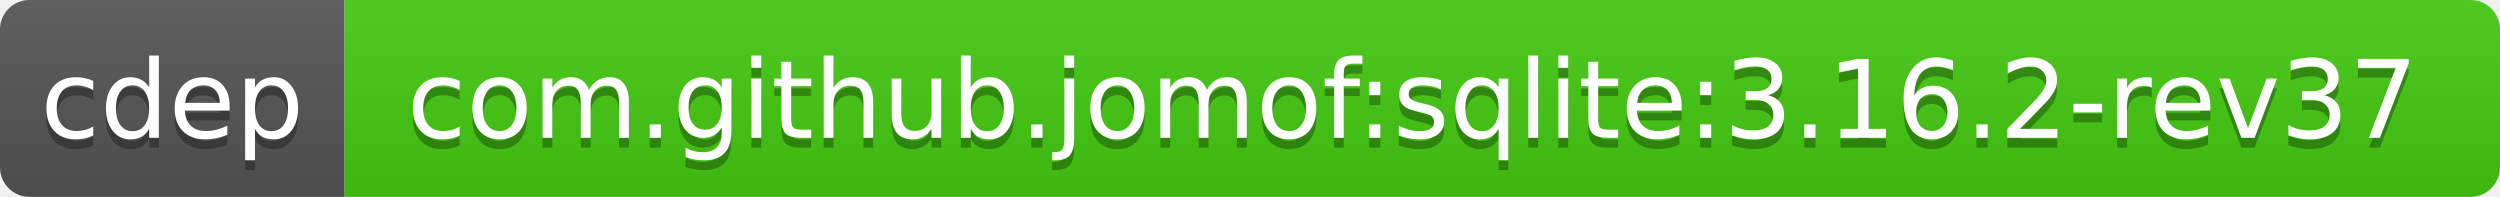
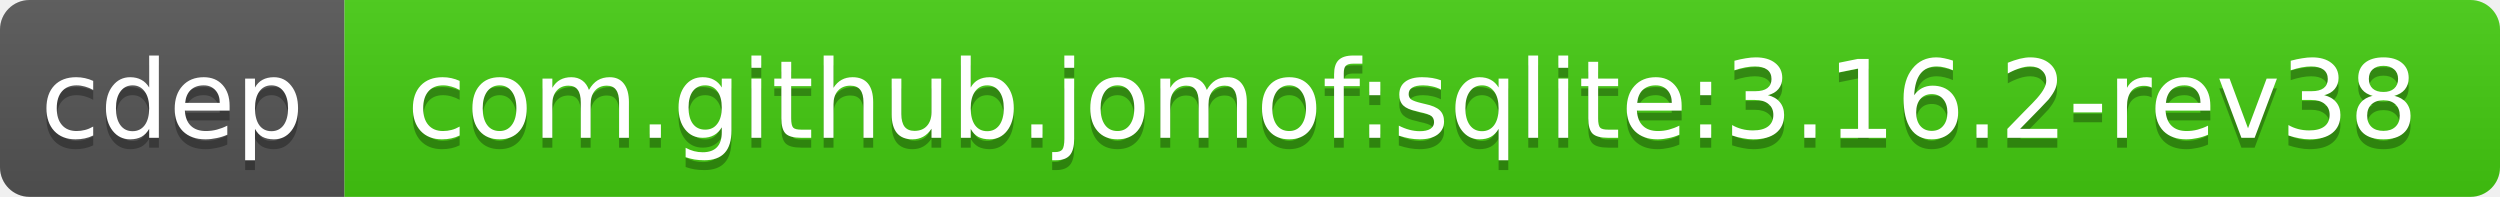
<svg xmlns="http://www.w3.org/2000/svg" width="254" height="20">
  <linearGradient id="b" x2="0" y2="100%">
    <stop offset="0" stop-color="#bbb" stop-opacity=".1" />
    <stop offset="1" stop-opacity=".1" />
  </linearGradient>
  <clipPath id="a">
    <rect width="254" height="20" rx="3" fill="#fff" />
  </clipPath>
  <g clip-path="url(#a)">
    <path fill="#555" d="M0 0h35v20H0z" />
    <path fill="#4c1" d="M35 0h219v20H35z" />
    <path fill="url(#b)" d="M0 0h254v20H0z" />
  </g>
  <g fill="#fff" text-anchor="middle" font-family="DejaVu Sans,Verdana,Geneva,sans-serif" font-size="11">
    <text x="17.5" y="15" fill="#010101" fill-opacity=".3">cdep</text>
    <text x="17.5" y="14">cdep</text>
-     <text x="143.5" y="15" fill="#010101" fill-opacity=".3">com.github.jomof:sqlite:3.16.2-rev37</text>
-     <text x="143.5" y="14">com.github.jomof:sqlite:3.16.2-rev37</text>
+     <text x="143.5" y="15" fill="#010101" fill-opacity=".3">com.github.jomof:sqlite:3.16.2-rev38</text>
+     <text x="143.5" y="14">com.github.jomof:sqlite:3.16.2-rev38</text>
  </g>
</svg>
